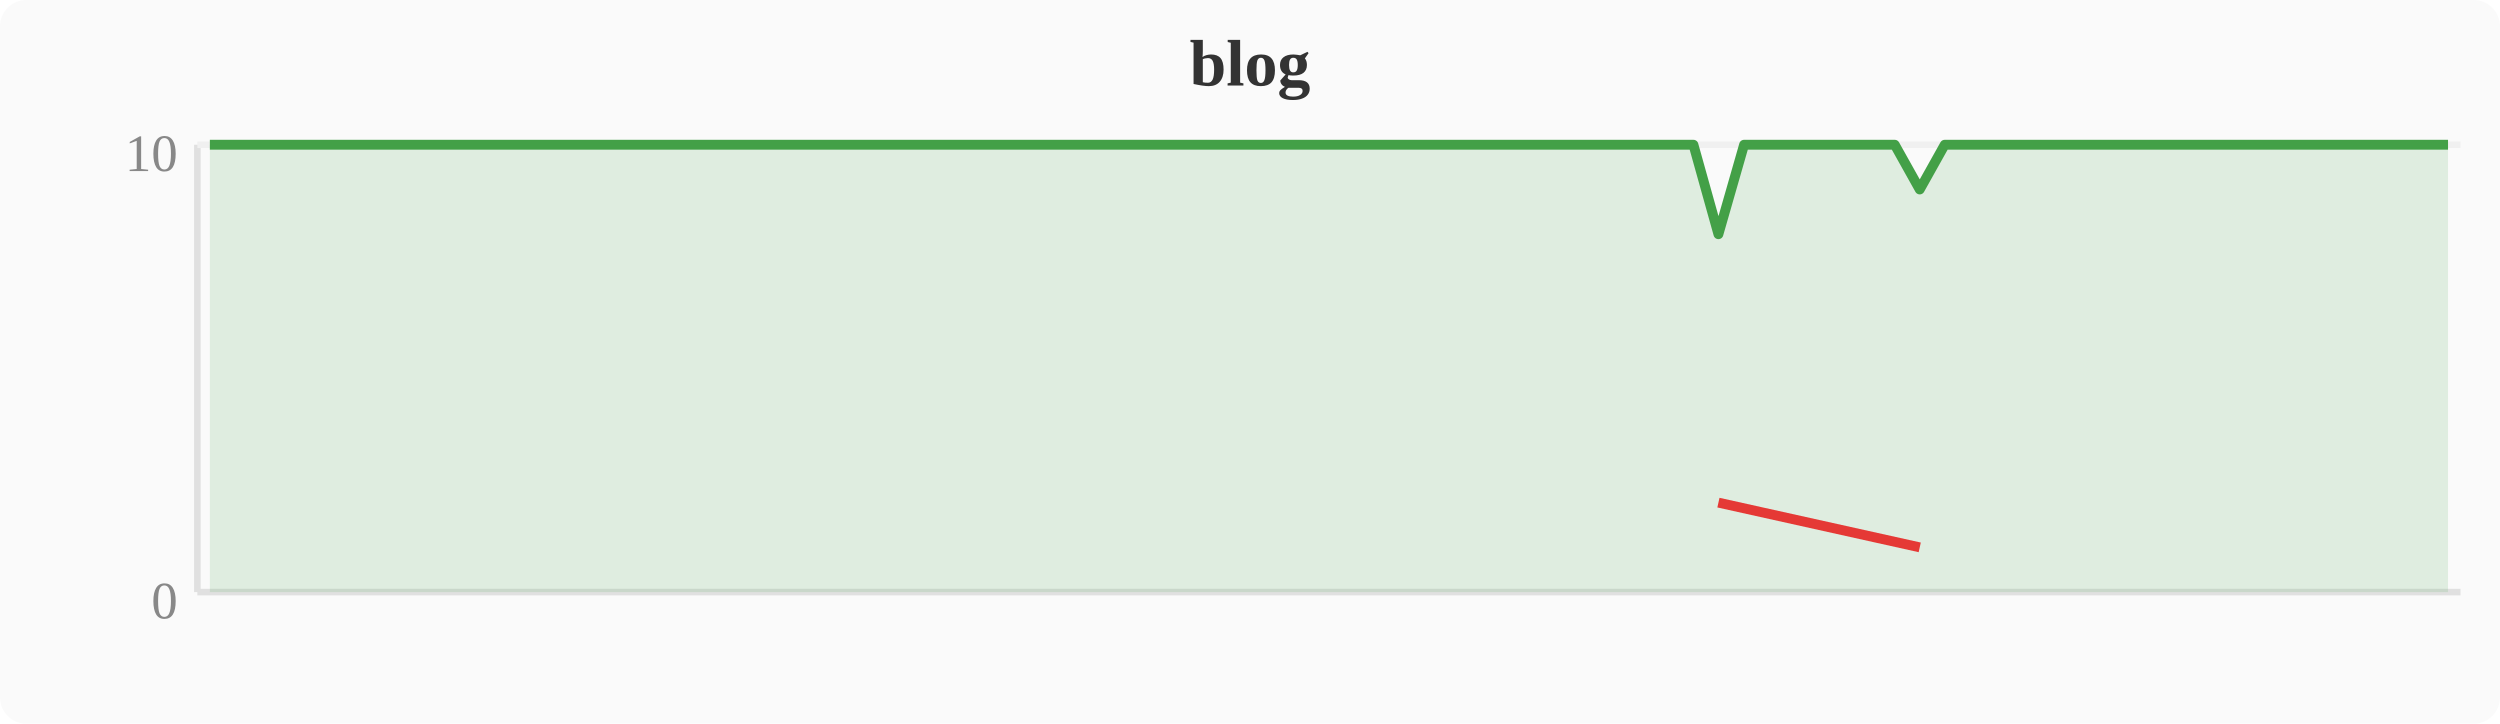
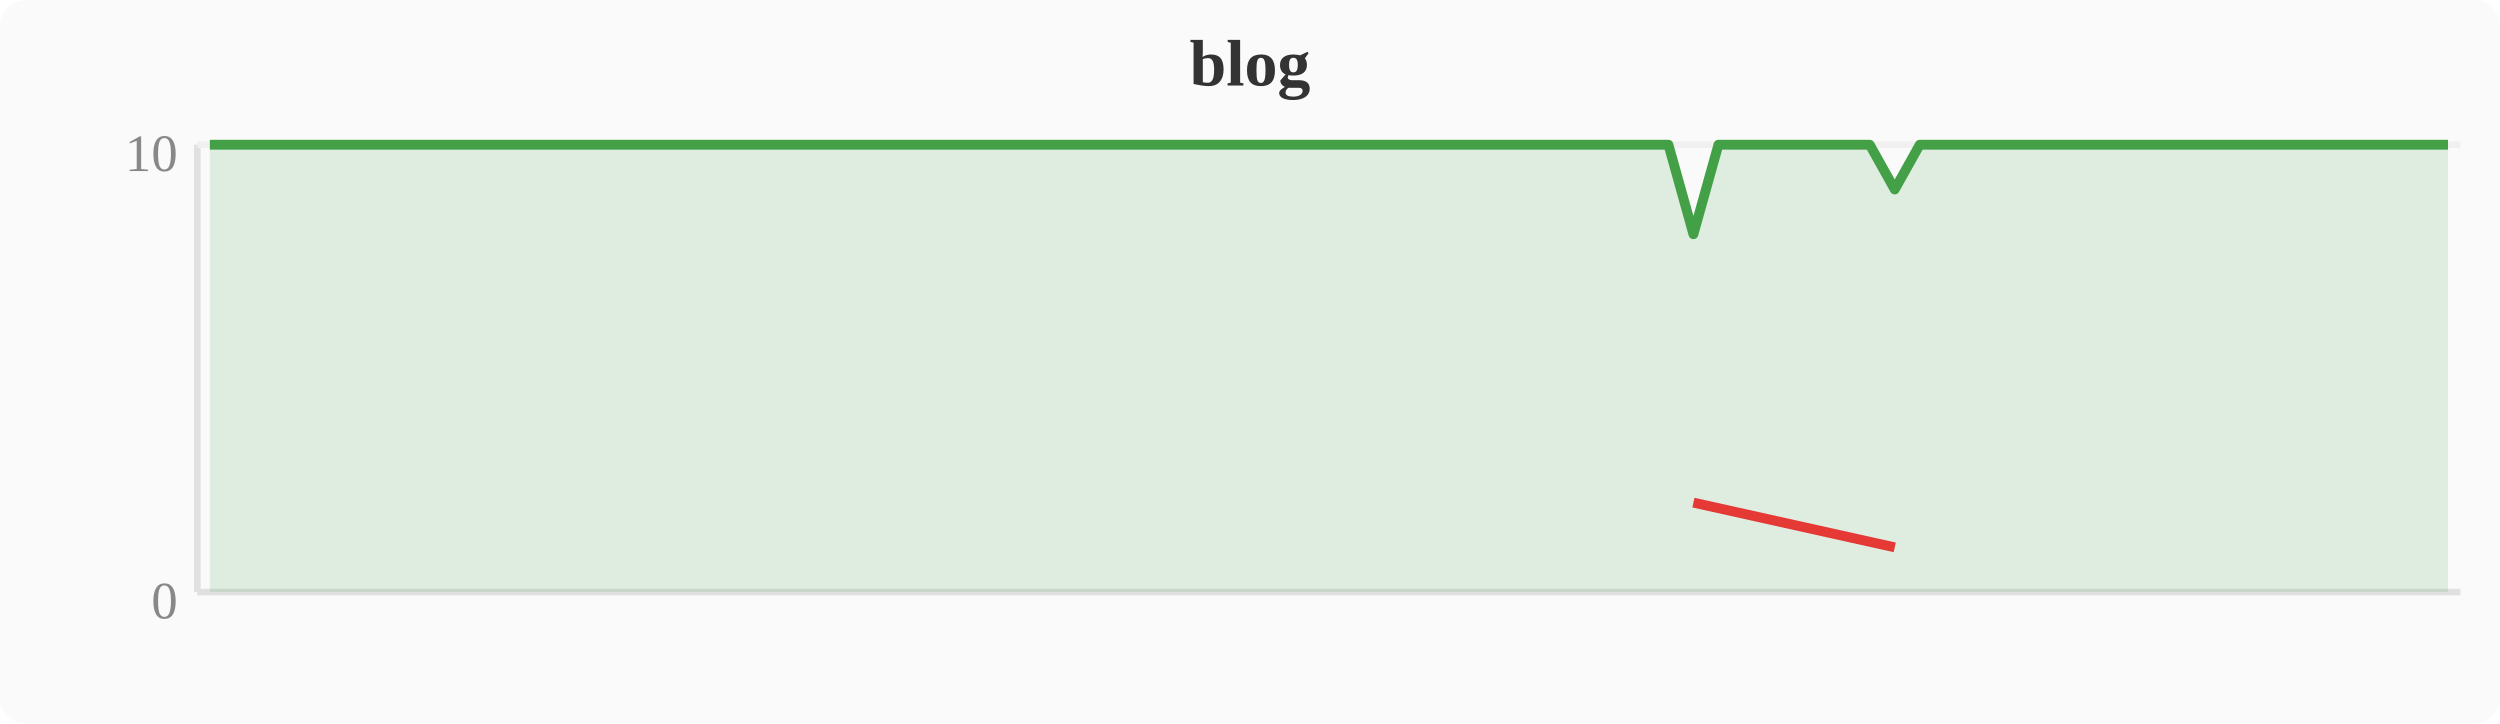
<svg xmlns="http://www.w3.org/2000/svg" width="380" height="110" viewBox="0 0 380 110">
  <rect width="380" height="110" fill="#fafafa" rx="4" />
  <text x="190" y="13" text-anchor="middle" font-size="10" font-weight="bold" fill="#333">blog</text>
  <line x1="30" y1="22" x2="30" y2="90" stroke="#e0e0e0" stroke-width="1" />
  <line x1="30" y1="90" x2="374" y2="90" stroke="#e0e0e0" stroke-width="1" />
  <line x1="30" y1="22" x2="374" y2="22" stroke="#f0f0f0" stroke-width="1" />
  <text x="27" y="94" text-anchor="end" font-size="8" fill="#888">0</text>
  <text x="27" y="26" text-anchor="end" font-size="8" fill="#888">10</text>
-   <polygon points="31.9,22.0 35.7,22.0 39.6,22.0 43.4,22.0 47.2,22.0 51.0,22.0 54.8,22.0 58.7,22.0 62.5,22.0 66.3,22.0 70.1,22.0 74.0,22.0 77.8,22.0 81.6,22.0 85.4,22.0 89.2,22.0 93.1,22.0 96.9,22.0 100.7,22.0 104.5,22.0 108.4,22.0 112.2,22.0 116.0,22.0 119.8,22.0 123.6,22.0 127.5,22.0 131.3,22.0 135.1,22.0 138.9,22.0 142.8,22.0 146.6,22.0 150.4,22.0 154.2,22.0 158.0,22.0 161.9,22.0 165.7,22.0 169.5,22.0 173.3,22.0 177.2,22.0 181.0,22.0 184.8,22.0 188.6,22.0 192.4,22.0 196.3,22.0 200.1,22.0 203.9,22.0 207.7,22.0 211.6,22.0 215.4,22.0 219.2,22.0 223.0,22.0 226.8,22.0 230.7,22.0 234.5,22.0 238.3,22.0 242.1,22.0 246.0,22.0 249.8,22.0 253.6,22.0 257.4,22.0 261.2,35.6 265.1,22.0 268.9,22.0 272.7,22.0 276.5,22.0 280.4,22.0 284.2,22.0 288.0,22.0 291.8,28.8 295.6,22.0 299.5,22.0 303.3,22.0 307.1,22.0 310.9,22.0 314.8,22.0 318.6,22.0 322.4,22.0 326.2,22.0 330.0,22.0 333.9,22.0 337.7,22.0 341.5,22.0 345.3,22.0 349.2,22.0 353.0,22.0 356.8,22.0 360.6,22.0 364.4,22.0 368.3,22.0 372.1,22.0 372.1,90 31.9,90" fill="#43a047" opacity="0.15" />
-   <polyline points="31.9,22.0 35.7,22.0 39.6,22.0 43.4,22.0 47.2,22.0 51.0,22.0 54.8,22.0 58.7,22.0 62.5,22.0 66.3,22.0 70.1,22.0 74.0,22.0 77.8,22.0 81.6,22.0 85.4,22.0 89.2,22.0 93.1,22.0 96.9,22.0 100.7,22.0 104.5,22.0 108.4,22.0 112.2,22.0 116.0,22.0 119.8,22.0 123.6,22.0 127.5,22.0 131.3,22.0 135.1,22.0 138.9,22.0 142.8,22.0 146.6,22.0 150.4,22.0 154.2,22.0 158.0,22.0 161.9,22.0 165.7,22.0 169.5,22.0 173.3,22.0 177.2,22.0 181.0,22.0 184.8,22.0 188.6,22.0 192.4,22.0 196.3,22.0 200.1,22.0 203.9,22.0 207.7,22.0 211.6,22.0 215.4,22.0 219.2,22.0 223.0,22.0 226.8,22.0 230.7,22.0 234.5,22.0 238.3,22.0 242.1,22.0 246.0,22.0 249.8,22.0 253.6,22.0 257.4,22.0 261.2,35.6 265.1,22.0 268.9,22.0 272.7,22.0 276.5,22.0 280.4,22.0 284.2,22.0 288.0,22.0 291.8,28.8 295.6,22.0 299.5,22.0 303.3,22.0 307.1,22.0 310.9,22.0 314.8,22.0 318.6,22.0 322.4,22.0 326.2,22.0 330.0,22.0 333.9,22.0 337.7,22.0 341.5,22.0 345.3,22.0 349.2,22.0 353.0,22.0 356.8,22.0 360.6,22.0 364.4,22.0 368.3,22.0 372.1,22.0" fill="none" stroke="#43a047" stroke-width="1.5" stroke-linejoin="round" />
-   <polyline points="261.2,76.4 291.8,83.2" fill="none" stroke="#e53935" stroke-width="1.5" stroke-linejoin="round" />
+   <polygon points="31.9,22.0 35.7,22.0 39.6,22.0 43.4,22.0 47.2,22.0 51.0,22.0 54.8,22.0 58.7,22.0 62.5,22.0 66.3,22.0 70.1,22.0 74.0,22.0 77.8,22.0 81.6,22.0 85.4,22.0 89.2,22.0 93.1,22.0 96.9,22.0 100.7,22.0 104.5,22.0 108.4,22.0 112.2,22.0 116.0,22.0 119.8,22.0 123.6,22.0 127.5,22.0 131.3,22.0 135.1,22.0 138.9,22.0 142.8,22.0 146.6,22.0 150.4,22.0 154.2,22.0 158.0,22.0 161.9,22.0 165.7,22.0 169.5,22.0 173.3,22.0 177.2,22.0 181.0,22.0 184.8,22.0 188.6,22.0 192.4,22.0 196.3,22.0 200.1,22.0 203.9,22.0 207.7,22.0 211.6,22.0 215.4,22.0 219.2,22.0 223.0,22.0 226.8,22.0 230.7,22.0 234.5,22.0 238.3,22.0 242.1,22.0 246.0,22.0 249.8,22.0 253.6,22.0 257.4,35.6 261.2,22.0 265.1,22.0 268.9,22.0 272.7,22.0 276.5,22.0 280.4,22.0 284.2,22.0 288.0,28.8 291.8,22.0 295.6,22.0 299.5,22.0 303.3,22.0 307.1,22.0 310.9,22.0 314.8,22.0 318.6,22.0 322.4,22.0 326.2,22.0 330.0,22.0 333.9,22.0 337.7,22.0 341.5,22.0 345.3,22.0 349.2,22.0 353.0,22.0 356.8,22.0 360.6,22.0 364.4,22.0 368.3,22.0 372.1,22.0 372.1,90 31.9,90" fill="#43a047" opacity="0.15" />
+   <polyline points="31.9,22.0 35.7,22.0 39.6,22.0 43.4,22.0 47.2,22.0 51.0,22.0 54.8,22.0 58.7,22.0 62.5,22.0 66.3,22.0 70.1,22.0 74.0,22.0 77.8,22.0 81.6,22.0 85.4,22.0 89.2,22.0 93.1,22.0 96.9,22.0 100.7,22.0 104.5,22.0 108.4,22.0 112.2,22.0 116.0,22.0 119.8,22.0 123.6,22.0 127.5,22.0 131.3,22.0 135.1,22.0 138.9,22.0 142.8,22.0 146.6,22.0 150.4,22.0 154.2,22.0 158.0,22.0 161.9,22.0 165.7,22.0 169.5,22.0 173.3,22.0 177.2,22.0 181.0,22.0 184.8,22.0 188.6,22.0 192.4,22.0 196.3,22.0 200.1,22.0 203.9,22.0 207.7,22.0 211.6,22.0 215.4,22.0 219.2,22.0 223.0,22.0 226.8,22.0 230.7,22.0 234.5,22.0 238.3,22.0 242.1,22.0 246.0,22.0 249.8,22.0 253.6,22.0 257.4,35.6 261.2,22.0 265.1,22.0 268.9,22.0 272.7,22.0 276.5,22.0 280.4,22.0 284.2,22.0 288.0,28.8 291.8,22.0 295.6,22.0 299.5,22.0 303.3,22.0 307.1,22.0 310.9,22.0 314.8,22.0 318.6,22.0 322.4,22.0 326.2,22.0 330.0,22.0 333.9,22.0 337.7,22.0 341.5,22.0 345.3,22.0 349.2,22.0 353.0,22.0 356.8,22.0 360.6,22.0 364.4,22.0 368.3,22.0 372.1,22.0" fill="none" stroke="#43a047" stroke-width="1.5" stroke-linejoin="round" />
+   <polyline points="257.4,76.4 288.0,83.2" fill="none" stroke="#e53935" stroke-width="1.5" stroke-linejoin="round" />
</svg>
